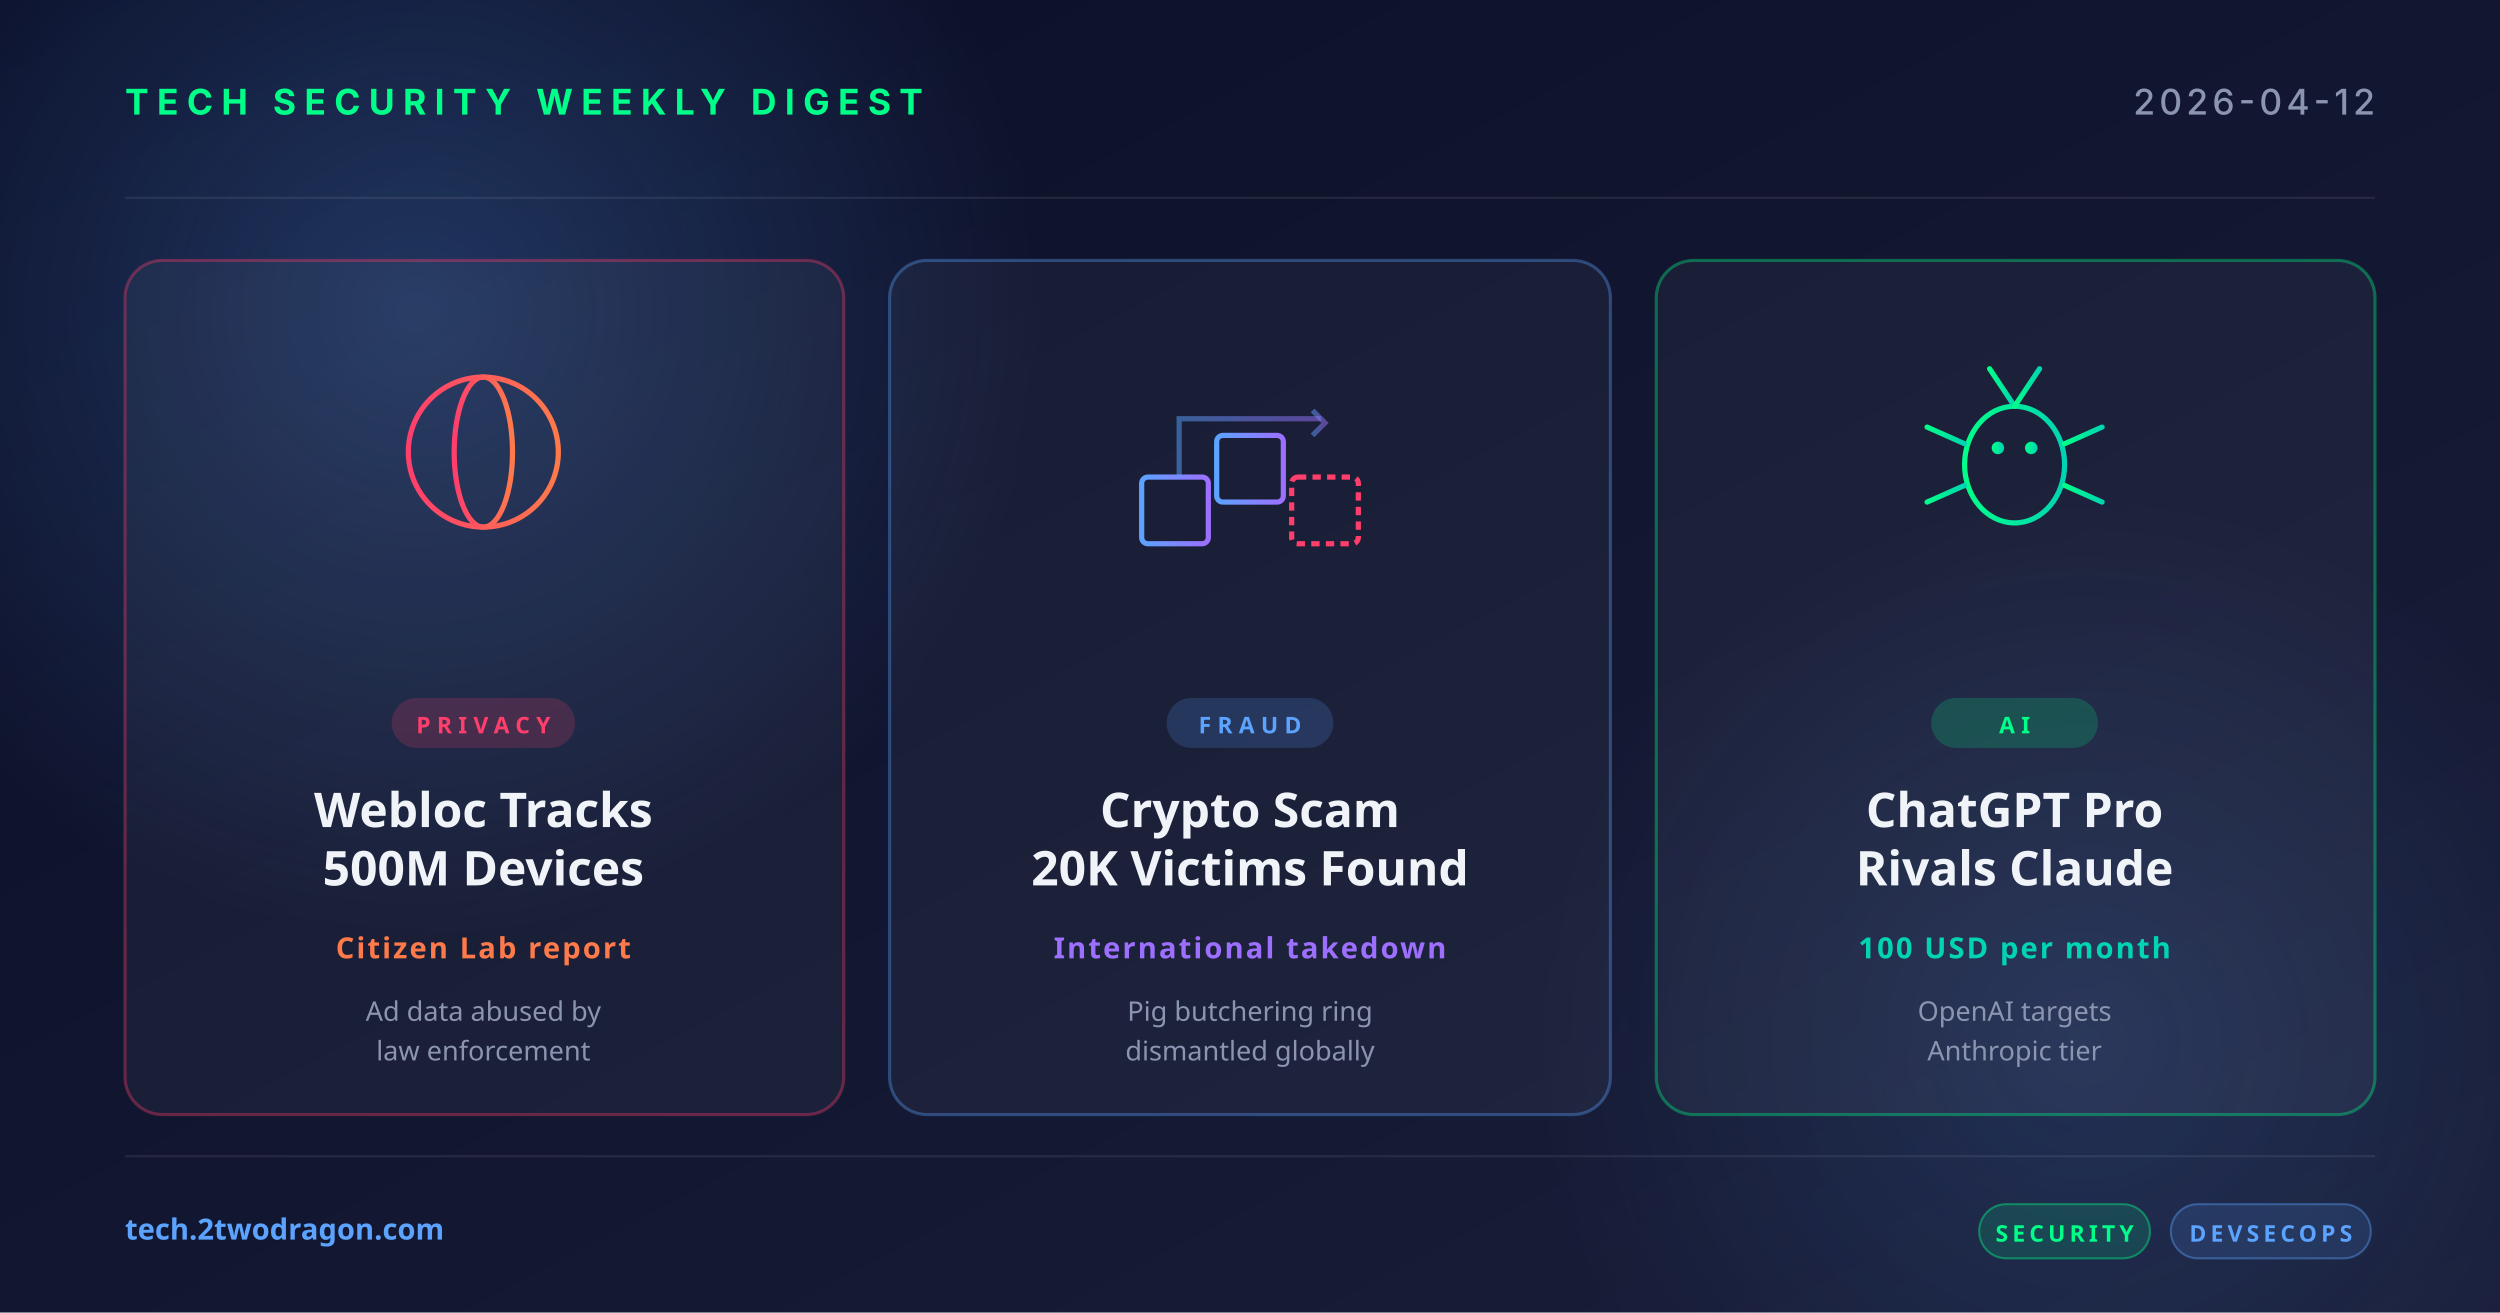
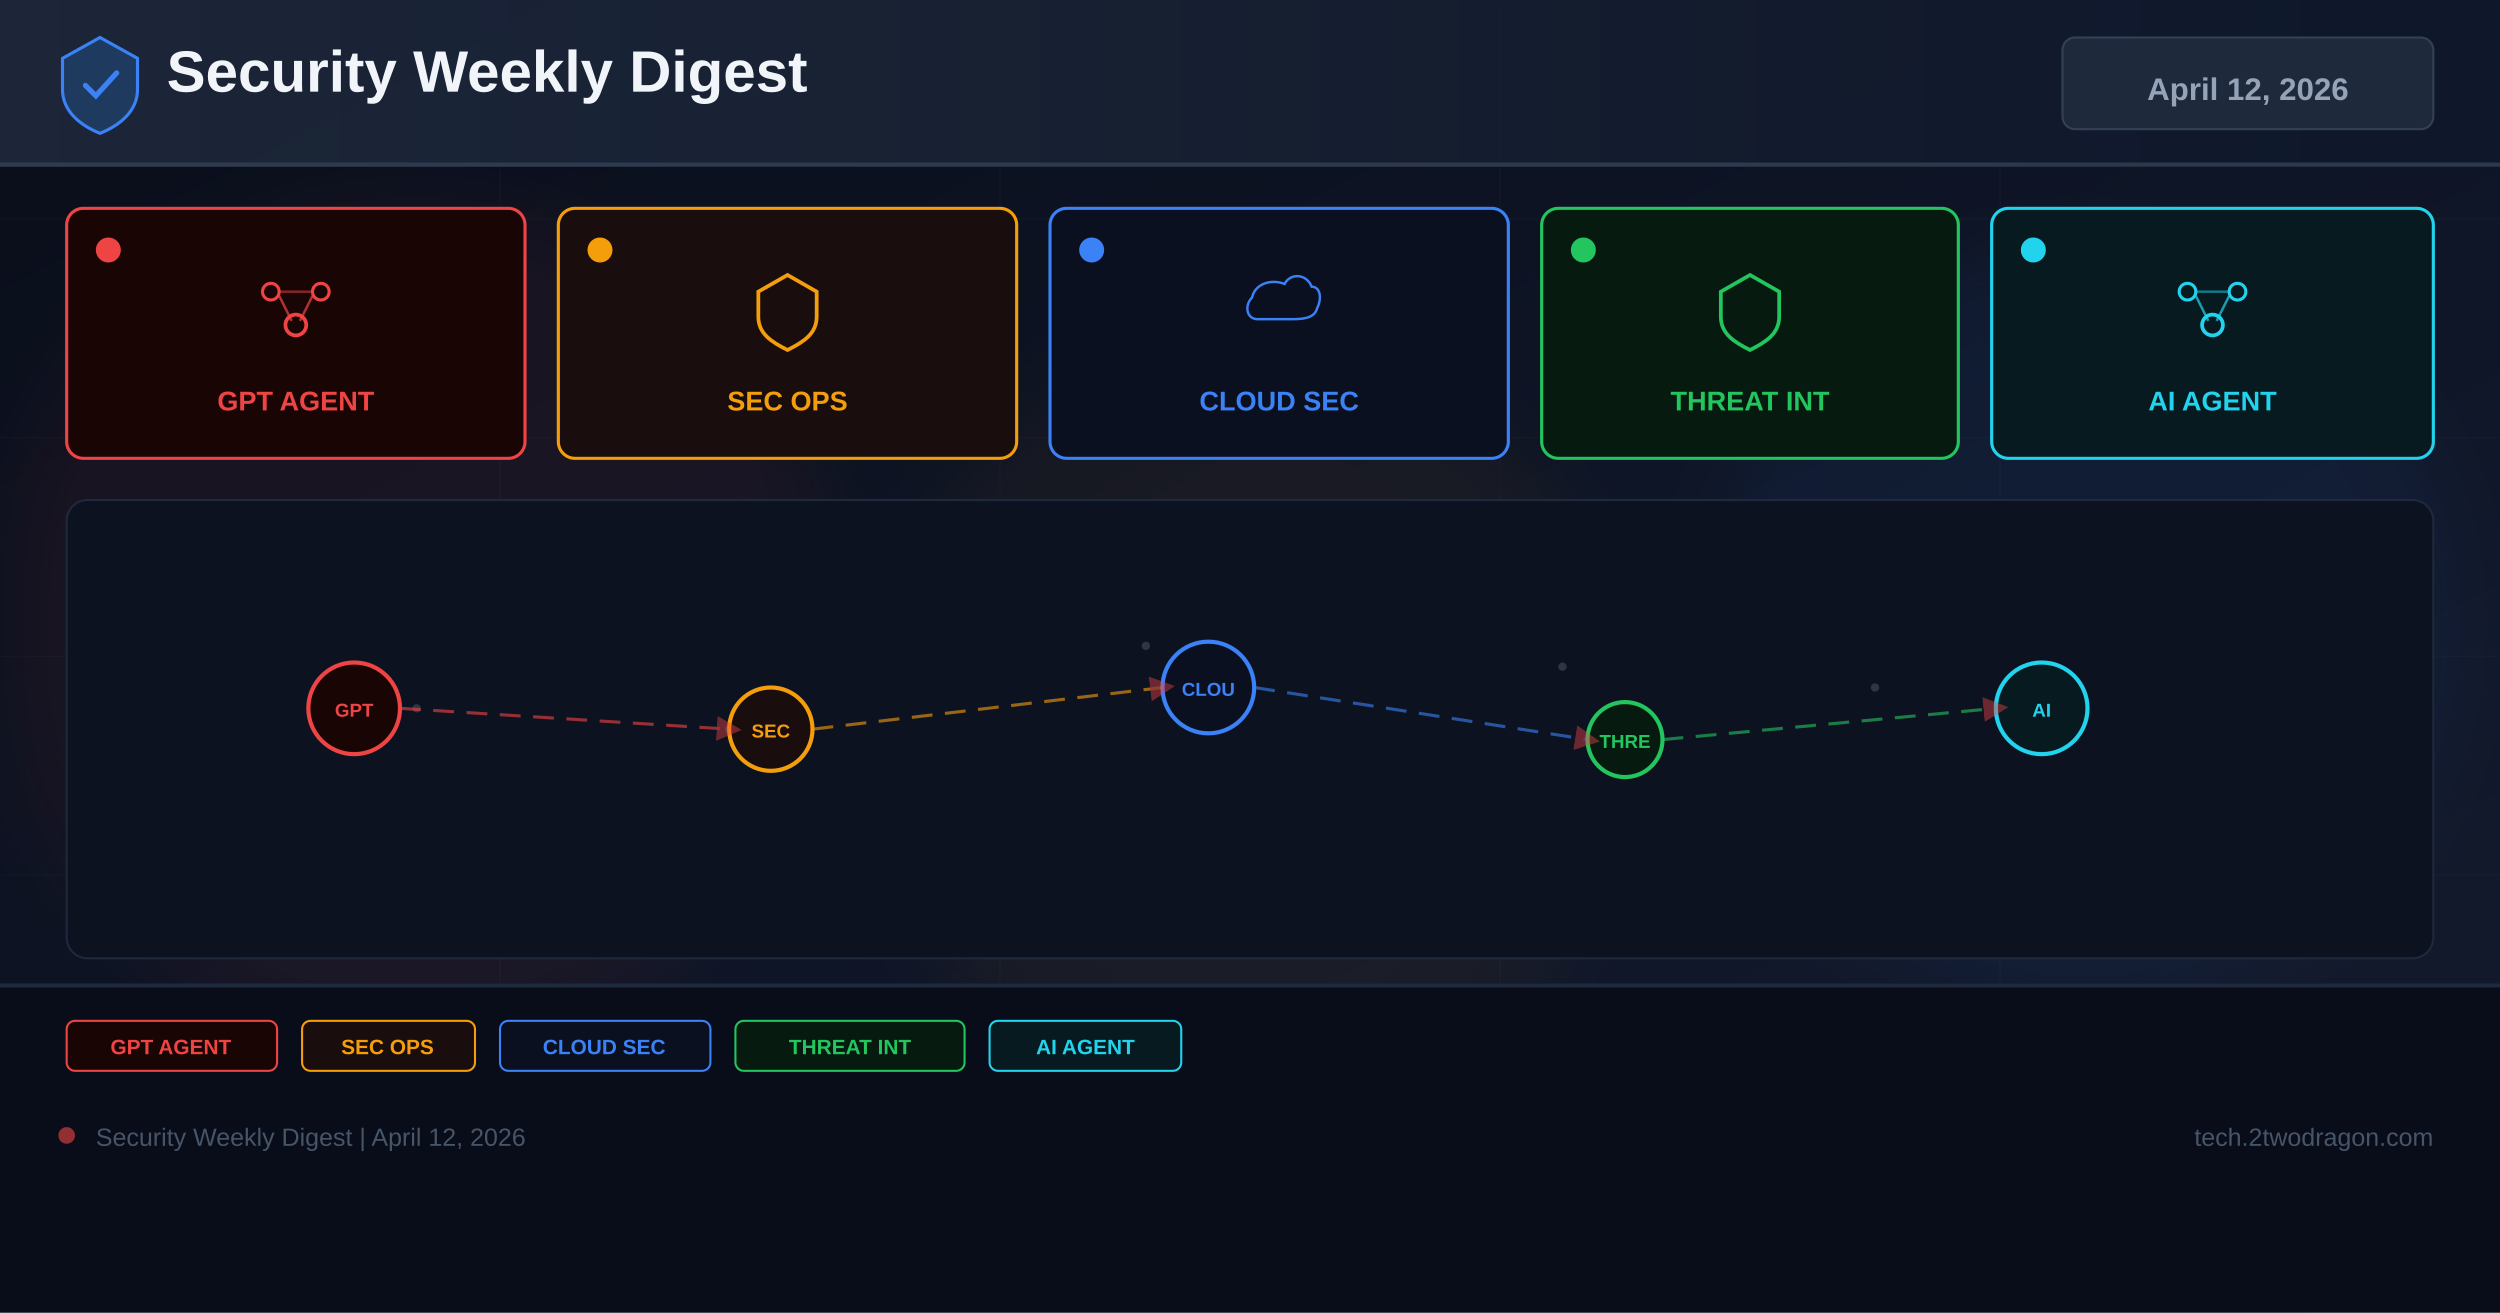
<svg xmlns="http://www.w3.org/2000/svg" width="1200" height="630" viewBox="0 0 1200 630">
  <defs>
-     <linearGradient id="bg" x1="0" y1="0" x2="1" y2="1">
-       <stop offset="0" stop-color="#0a0e27" />
-       <stop offset="1" stop-color="#1a1f3a" />
+     <linearGradient id="bg" x1="0%" y1="0%" x2="100%" y2="100%">
+       <stop offset="0%" stop-color="#0a0e1a" />
+       <stop offset="60%" stop-color="#0f1628" />
+       <stop offset="100%" stop-color="#141b2d" />
    </linearGradient>
-     <linearGradient id="accentRed" x1="0" y1="0" x2="1" y2="0">
-       <stop offset="0" stop-color="#ff3e6c" />
-       <stop offset="1" stop-color="#ff7a4a" />
+     <linearGradient id="hg" x1="0%" y1="0%" x2="100%" y2="0%">
+       <stop offset="0%" stop-color="#1e293b" />
+       <stop offset="100%" stop-color="#0f172a" />
    </linearGradient>
-     <linearGradient id="accentBlue" x1="0" y1="0" x2="1" y2="0">
-       <stop offset="0" stop-color="#5ba3ff" />
-       <stop offset="1" stop-color="#9d6fff" />
-     </linearGradient>
-     <linearGradient id="accentGreen" x1="0" y1="0" x2="1" y2="0">
-       <stop offset="0" stop-color="#00ff88" />
-       <stop offset="1" stop-color="#00d4b2" />
-     </linearGradient>
-     <radialGradient id="glow" cx="0.5" cy="0.5" r="0.5">
-       <stop offset="0" stop-color="#5ba3ff" stop-opacity="0.25" />
-       <stop offset="1" stop-color="#5ba3ff" stop-opacity="0" />
-     </radialGradient>
+     <filter id="glow" x="-50%" y="-50%" width="200%" height="200%">
+       <feGaussianBlur stdDeviation="18" />
+     </filter>
+     <marker id="ar" markerWidth="8" markerHeight="8" refX="4" refY="4" orient="auto">
+       <path d="M0,0 L8,4 L0,8 Z" fill="#ef4444" opacity="0.7" />
+     </marker>
  </defs>
  <rect width="1200" height="630" fill="url(#bg)" />
-   <circle cx="200" cy="150" r="300" fill="url(#glow)" />
-   <circle cx="1000" cy="500" r="260" fill="url(#glow)" opacity="0.6" />
-   <g opacity="0.08" stroke="#ffffff" stroke-width="1">
-     <line x1="60" y1="95" x2="1140" y2="95" />
-     <line x1="60" y1="555" x2="1140" y2="555" />
+   <g opacity="0.04" stroke="#94a3b8" stroke-width="0.5">
+     <line x1="0" y1="105" x2="1200" y2="105" />
+     <line x1="0" y1="210" x2="1200" y2="210" />
+     <line x1="0" y1="315" x2="1200" y2="315" />
+     <line x1="0" y1="420" x2="1200" y2="420" />
+     <line x1="0" y1="525" x2="1200" y2="525" />
+     <line x1="240" y1="0" x2="240" y2="630" />
+     <line x1="480" y1="0" x2="480" y2="630" />
+     <line x1="720" y1="0" x2="720" y2="630" />
+     <line x1="960" y1="0" x2="960" y2="630" />
  </g>
-   <text x="60" y="55" font-family="system-ui, -apple-system, sans-serif" font-size="17" font-weight="700" fill="#00ff88" letter-spacing="4">TECH SECURITY WEEKLY DIGEST</text>
-   <text x="1140" y="55" text-anchor="end" font-family="system-ui, -apple-system, sans-serif" font-size="17" font-weight="500" fill="#8b95b0" letter-spacing="2">2026-04-12</text>
-   <g transform="translate(60, 125)">
-     <rect width="345" height="410" rx="18" fill="rgba(255,255,255,0.04)" stroke="rgba(255,62,108,0.35)" stroke-width="1.5" />
-     <g transform="translate(172, 92)" fill="none" stroke="url(#accentRed)" stroke-width="2.5">
-       <circle cx="0" cy="0" r="36" />
-       <ellipse cx="0" cy="0" rx="14" ry="36" />
-       <line x1="-36" y1="0" x2="36" y2="0" />
-       <line x1="-32" y1="-18" x2="32" y2="-18" />
-       <line x1="-32" y1="18" x2="32" y2="18" />
-     </g>
-     <rect x="128" y="210" width="88" height="24" rx="12" fill="rgba(255,62,108,0.18)" />
-     <text x="172" y="227" text-anchor="middle" font-family="system-ui, sans-serif" font-size="11" font-weight="700" fill="#ff3e6c" letter-spacing="3">PRIVACY</text>
-     <text x="172" y="272" text-anchor="middle" font-family="system-ui, sans-serif" font-size="23" font-weight="700" fill="#f0f4f8">Webloc Tracks</text>
-     <text x="172" y="300" text-anchor="middle" font-family="system-ui, sans-serif" font-size="23" font-weight="700" fill="#f0f4f8">500M Devices</text>
-     <text x="172" y="335" text-anchor="middle" font-family="system-ui, sans-serif" font-size="14" font-weight="600" fill="#ff7a4a" letter-spacing="1">Citizen Lab report</text>
-     <text x="172" y="365" text-anchor="middle" font-family="system-ui, sans-serif" font-size="13" fill="#8b95b0">Ad data abused by</text>
-     <text x="172" y="384" text-anchor="middle" font-family="system-ui, sans-serif" font-size="13" fill="#8b95b0">law enforcement</text>
+   <circle cx="200" cy="300" r="200" fill="#ef4444" opacity="0.06" filter="url(#glow)" />
+   <circle cx="600" cy="350" r="180" fill="#f59e0b" opacity="0.05" filter="url(#glow)" />
+   <circle cx="1000" cy="300" r="180" fill="#3b82f6" opacity="0.06" filter="url(#glow)" />
+   <rect x="0" y="0" width="1200" height="80" fill="url(#hg)" opacity="0.9" />
+   <rect x="0" y="78" width="1200" height="2" fill="#334155" opacity="0.8" />
+   <g transform="translate(48,40)">
+     <path d="M0,-22 L18,-12 L18,3 C18,13 10,20 0,24 C-10,20 -18,13 -18,3 L-18,-12 Z" fill="#1e3a5f" stroke="#3b82f6" stroke-width="1.5" />
+     <path d="M-7,1 L-2,6 L8,-5" stroke="#3b82f6" stroke-width="2.5" fill="none" stroke-linecap="round" />
  </g>
-   <g transform="translate(427, 125)">
-     <rect width="346" height="410" rx="18" fill="rgba(255,255,255,0.04)" stroke="rgba(91,163,255,0.35)" stroke-width="1.5" />
-     <g transform="translate(173, 92)" fill="none" stroke="url(#accentBlue)" stroke-width="2.5">
-       <rect x="-52" y="12" width="32" height="32" rx="3" />
-       <rect x="-16" y="-8" width="32" height="32" rx="3" />
-       <rect x="20" y="12" width="32" height="32" rx="3" stroke="#ff3e6c" stroke-dasharray="4 3" />
-       <path d="M-34,12 L-34,-16 L34,-16" stroke-opacity="0.5" />
-       <polyline points="30,-20 36,-14 30,-8" stroke-opacity="0.5" />
-     </g>
-     <rect x="133" y="210" width="80" height="24" rx="12" fill="rgba(91,163,255,0.18)" />
-     <text x="173" y="227" text-anchor="middle" font-family="system-ui, sans-serif" font-size="11" font-weight="700" fill="#5ba3ff" letter-spacing="3">FRAUD</text>
-     <text x="173" y="272" text-anchor="middle" font-family="system-ui, sans-serif" font-size="23" font-weight="700" fill="#f0f4f8">Crypto Scam</text>
-     <text x="173" y="300" text-anchor="middle" font-family="system-ui, sans-serif" font-size="23" font-weight="700" fill="#f0f4f8">20K Victims Found</text>
-     <text x="173" y="335" text-anchor="middle" font-family="system-ui, sans-serif" font-size="14" font-weight="600" fill="#9d6fff" letter-spacing="1">International takedown</text>
-     <text x="173" y="365" text-anchor="middle" font-family="system-ui, sans-serif" font-size="13" fill="#8b95b0">Pig butchering ring</text>
-     <text x="173" y="384" text-anchor="middle" font-family="system-ui, sans-serif" font-size="13" fill="#8b95b0">dismantled globally</text>
+   <text x="80" y="44" font-family="Arial,sans-serif" font-size="28" font-weight="700" fill="#f1f5f9">Security Weekly Digest</text>
+   <rect x="990" y="18" width="178" height="44" rx="6" fill="#1e293b" stroke="#334155" stroke-width="1" />
+   <text x="1079" y="48" font-family="Arial,sans-serif" font-size="15" font-weight="700" fill="#94a3b8" text-anchor="middle">April 12, 2026</text>
+   <rect x="32" y="100" width="220" height="120" rx="8" fill="#1a0505" stroke="#ef4444" stroke-width="1.5" />
+   <circle cx="52" cy="120" r="6" fill="#ef4444" />
+   <g transform="translate(142,148)">
+     <circle cx="-12" cy="-8" r="4" fill="none" stroke="#ef4444" stroke-width="1.5" />
+     <circle cx="12" cy="-8" r="4" fill="none" stroke="#ef4444" stroke-width="1.5" />
+     <circle cx="0" cy="8" r="5" fill="none" stroke="#ef4444" stroke-width="1.8" />
+     <line x1="-8" y1="-6" x2="-2" y2="6" stroke="#ef4444" stroke-width="1.2" opacity="0.7" />
+     <line x1="8" y1="-6" x2="2" y2="6" stroke="#ef4444" stroke-width="1.2" opacity="0.7" />
+     <line x1="-8" y1="-8" x2="8" y2="-8" stroke="#ef4444" stroke-width="1.2" opacity="0.5" />
  </g>
-   <g transform="translate(795, 125)">
-     <rect width="345" height="410" rx="18" fill="rgba(255,255,255,0.04)" stroke="rgba(0,255,136,0.35)" stroke-width="1.5" />
-     <g transform="translate(172, 92)" fill="none" stroke="url(#accentGreen)" stroke-width="2.5" stroke-linecap="round">
-       <ellipse cx="0" cy="6" rx="24" ry="28" />
-       <circle cx="-8" cy="-2" r="3" fill="url(#accentGreen)" stroke="none" />
-       <circle cx="8" cy="-2" r="3" fill="url(#accentGreen)" stroke="none" />
-       <line x1="0" y1="-22" x2="-12" y2="-40" />
-       <line x1="0" y1="-22" x2="12" y2="-40" />
-       <line x1="-24" y1="-4" x2="-42" y2="-12" />
-       <line x1="-24" y1="6" x2="-44" y2="6" />
-       <line x1="-24" y1="16" x2="-42" y2="24" />
-       <line x1="24" y1="-4" x2="42" y2="-12" />
-       <line x1="24" y1="6" x2="44" y2="6" />
-       <line x1="24" y1="16" x2="42" y2="24" />
-     </g>
-     <rect x="132" y="210" width="80" height="24" rx="12" fill="rgba(0,255,136,0.18)" />
-     <text x="172" y="227" text-anchor="middle" font-family="system-ui, sans-serif" font-size="11" font-weight="700" fill="#00ff88" letter-spacing="3">AI</text>
-     <text x="172" y="272" text-anchor="middle" font-family="system-ui, sans-serif" font-size="23" font-weight="700" fill="#f0f4f8">ChatGPT Pro</text>
-     <text x="172" y="300" text-anchor="middle" font-family="system-ui, sans-serif" font-size="23" font-weight="700" fill="#f0f4f8">Rivals Claude</text>
-     <text x="172" y="335" text-anchor="middle" font-family="system-ui, sans-serif" font-size="14" font-weight="600" fill="#00d4b2" letter-spacing="1">100 USD per month</text>
-     <text x="172" y="365" text-anchor="middle" font-family="system-ui, sans-serif" font-size="13" fill="#8b95b0">OpenAI targets</text>
-     <text x="172" y="384" text-anchor="middle" font-family="system-ui, sans-serif" font-size="13" fill="#8b95b0">Anthropic tier</text>
+   <text x="142" y="197" font-family="Arial,sans-serif" font-size="13" font-weight="700" fill="#ef4444" text-anchor="middle">GPT AGENT</text>
+   <rect x="268" y="100" width="220" height="120" rx="8" fill="#1a0d0d" stroke="#f59e0b" stroke-width="1.5" />
+   <circle cx="288" cy="120" r="6" fill="#f59e0b" />
+   <g transform="translate(378,148)">
+     <path d="M0,-16 L14,-8 L14,4 C14,12 8,16 0,20 C-8,16 -14,12 -14,4 L-14,-8 Z" fill="none" stroke="#f59e0b" stroke-width="1.8" />
  </g>
-   <text x="60" y="595" font-family="system-ui, sans-serif" font-size="14" font-weight="600" fill="#5ba3ff">tech.2twodragon.com</text>
-   <g transform="translate(950, 578)">
-     <rect x="0" y="0" width="82" height="26" rx="13" fill="rgba(0,255,136,0.14)" stroke="rgba(0,255,136,0.4)" />
-     <text x="41" y="18" text-anchor="middle" font-family="system-ui, sans-serif" font-size="11" font-weight="700" fill="#00ff88" letter-spacing="2">SECURITY</text>
-     <rect x="92" y="0" width="96" height="26" rx="13" fill="rgba(91,163,255,0.14)" stroke="rgba(91,163,255,0.4)" />
-     <text x="140" y="18" text-anchor="middle" font-family="system-ui, sans-serif" font-size="11" font-weight="700" fill="#5ba3ff" letter-spacing="2">DEVSECOPS</text>
+   <text x="378" y="197" font-family="Arial,sans-serif" font-size="13" font-weight="700" fill="#f59e0b" text-anchor="middle">SEC OPS</text>
+   <rect x="504" y="100" width="220" height="120" rx="8" fill="#0a1020" stroke="#3b82f6" stroke-width="1.5" />
+   <circle cx="524" cy="120" r="6" fill="#3b82f6" />
+   <g transform="translate(614,148)">
+     <path d="M-16,8 C-24,8 -26,-2 -20,-8 C-18,-18 -6,-22 4,-18 C8,-26 20,-26 24,-16 C30,-16 32,-8 28,0 C26,8 16,8 8,8 Z" fill="none" stroke="#3b82f6" stroke-width="1.8" transform="scale(0.65)" />
  </g>
+   <text x="614" y="197" font-family="Arial,sans-serif" font-size="13" font-weight="700" fill="#3b82f6" text-anchor="middle">CLOUD SEC</text>
+   <rect x="740" y="100" width="200" height="120" rx="8" fill="#071a10" stroke="#22c55e" stroke-width="1.5" />
+   <circle cx="760" cy="120" r="6" fill="#22c55e" />
+   <g transform="translate(840,148)">
+     <path d="M0,-16 L14,-8 L14,4 C14,12 8,16 0,20 C-8,16 -14,12 -14,4 L-14,-8 Z" fill="none" stroke="#22c55e" stroke-width="1.8" />
+   </g>
+   <text x="840" y="197" font-family="Arial,sans-serif" font-size="13" font-weight="700" fill="#22c55e" text-anchor="middle">THREAT INT</text>
+   <rect x="956" y="100" width="212" height="120" rx="8" fill="#071a20" stroke="#22d3ee" stroke-width="1.5" />
+   <circle cx="976" cy="120" r="6" fill="#22d3ee" />
+   <g transform="translate(1062,148)">
+     <circle cx="-12" cy="-8" r="4" fill="none" stroke="#22d3ee" stroke-width="1.5" />
+     <circle cx="12" cy="-8" r="4" fill="none" stroke="#22d3ee" stroke-width="1.5" />
+     <circle cx="0" cy="8" r="5" fill="none" stroke="#22d3ee" stroke-width="1.8" />
+     <line x1="-8" y1="-6" x2="-2" y2="6" stroke="#22d3ee" stroke-width="1.2" opacity="0.7" />
+     <line x1="8" y1="-6" x2="2" y2="6" stroke="#22d3ee" stroke-width="1.2" opacity="0.7" />
+     <line x1="-8" y1="-8" x2="8" y2="-8" stroke="#22d3ee" stroke-width="1.2" opacity="0.5" />
+   </g>
+   <text x="1062" y="197" font-family="Arial,sans-serif" font-size="13" font-weight="700" fill="#22d3ee" text-anchor="middle">AI AGENT</text>
+   <rect x="32" y="240" width="1136" height="220" rx="10" fill="#0c1220" stroke="#1e293b" stroke-width="1" />
+   <g opacity="0.25">
+     <circle cx="180" cy="330" r="2" fill="#94a3b8" />
+     <circle cx="200" cy="340" r="2" fill="#94a3b8" />
+     <circle cx="550" cy="310" r="2" fill="#94a3b8" />
+     <circle cx="570" cy="325" r="2" fill="#94a3b8" />
+     <circle cx="750" cy="320" r="2" fill="#94a3b8" />
+     <circle cx="900" cy="330" r="2" fill="#94a3b8" />
+     <circle cx="350" cy="350" r="2" fill="#94a3b8" />
+     <circle cx="1000" cy="340" r="2" fill="#94a3b8" />
+   </g>
+   <circle cx="170" cy="340" r="22" fill="#1a0505" stroke="#ef4444" stroke-width="2" />
+   <text x="170" y="344" font-family="Arial,sans-serif" font-size="9" font-weight="700" fill="#ef4444" text-anchor="middle">GPT</text>
+   <circle cx="370" cy="350" r="20" fill="#1a0d0d" stroke="#f59e0b" stroke-width="2" />
+   <text x="370" y="354" font-family="Arial,sans-serif" font-size="9" font-weight="700" fill="#f59e0b" text-anchor="middle">SEC</text>
+   <circle cx="580" cy="330" r="22" fill="#0a1020" stroke="#3b82f6" stroke-width="2" />
+   <text x="580" y="334" font-family="Arial,sans-serif" font-size="9" font-weight="700" fill="#3b82f6" text-anchor="middle">CLOU</text>
+   <circle cx="780" cy="355" r="18" fill="#071a10" stroke="#22c55e" stroke-width="2" />
+   <text x="780" y="359" font-family="Arial,sans-serif" font-size="9" font-weight="700" fill="#22c55e" text-anchor="middle">THRE</text>
+   <circle cx="980" cy="340" r="22" fill="#071a20" stroke="#22d3ee" stroke-width="2" />
+   <text x="980" y="344" font-family="Arial,sans-serif" font-size="9" font-weight="700" fill="#22d3ee" text-anchor="middle">AI</text>
+   <line x1="192" y1="340" x2="350" y2="350" stroke="#ef4444" stroke-width="1.5" stroke-dasharray="10 6" opacity="0.6" marker-end="url(#ar)" />
+   <line x1="390" y1="350" x2="558" y2="330" stroke="#f59e0b" stroke-width="1.5" stroke-dasharray="10 6" opacity="0.6" marker-end="url(#ar)" />
+   <line x1="602" y1="330" x2="762" y2="355" stroke="#3b82f6" stroke-width="1.5" stroke-dasharray="10 6" opacity="0.6" marker-end="url(#ar)" />
+   <line x1="798" y1="355" x2="958" y2="340" stroke="#22c55e" stroke-width="1.5" stroke-dasharray="10 6" opacity="0.6" marker-end="url(#ar)" />
+   <rect x="0" y="472" width="1200" height="158" fill="#080c18" opacity="0.95" />
+   <rect x="0" y="472" width="1200" height="2" fill="#1e293b" />
+   <rect x="32" y="490" width="101" height="24" rx="4" fill="#1a0505" stroke="#ef4444" stroke-width="1" />
+   <text x="82" y="506" font-family="Arial,sans-serif" font-size="10" font-weight="700" fill="#ef4444" text-anchor="middle">GPT AGENT</text>
+   <rect x="145" y="490" width="83" height="24" rx="4" fill="#1a0d0d" stroke="#f59e0b" stroke-width="1" />
+   <text x="186" y="506" font-family="Arial,sans-serif" font-size="10" font-weight="700" fill="#f59e0b" text-anchor="middle">SEC OPS</text>
+   <rect x="240" y="490" width="101" height="24" rx="4" fill="#0a1020" stroke="#3b82f6" stroke-width="1" />
+   <text x="290" y="506" font-family="Arial,sans-serif" font-size="10" font-weight="700" fill="#3b82f6" text-anchor="middle">CLOUD SEC</text>
+   <rect x="353" y="490" width="110" height="24" rx="4" fill="#071a10" stroke="#22c55e" stroke-width="1" />
+   <text x="408" y="506" font-family="Arial,sans-serif" font-size="10" font-weight="700" fill="#22c55e" text-anchor="middle">THREAT INT</text>
+   <rect x="475" y="490" width="92" height="24" rx="4" fill="#071a20" stroke="#22d3ee" stroke-width="1" />
+   <text x="521" y="506" font-family="Arial,sans-serif" font-size="10" font-weight="700" fill="#22d3ee" text-anchor="middle">AI AGENT</text>
+   <circle cx="32" cy="545" r="4" fill="#ef4444" opacity="0.6" />
+   <text x="46" y="550" font-family="Arial,sans-serif" font-size="12" fill="#475569">Security Weekly Digest | April 12, 2026</text>
+   <text x="1168" y="550" font-family="Arial,sans-serif" font-size="12" fill="#475569" text-anchor="end">tech.2twodragon.com</text>
</svg>
